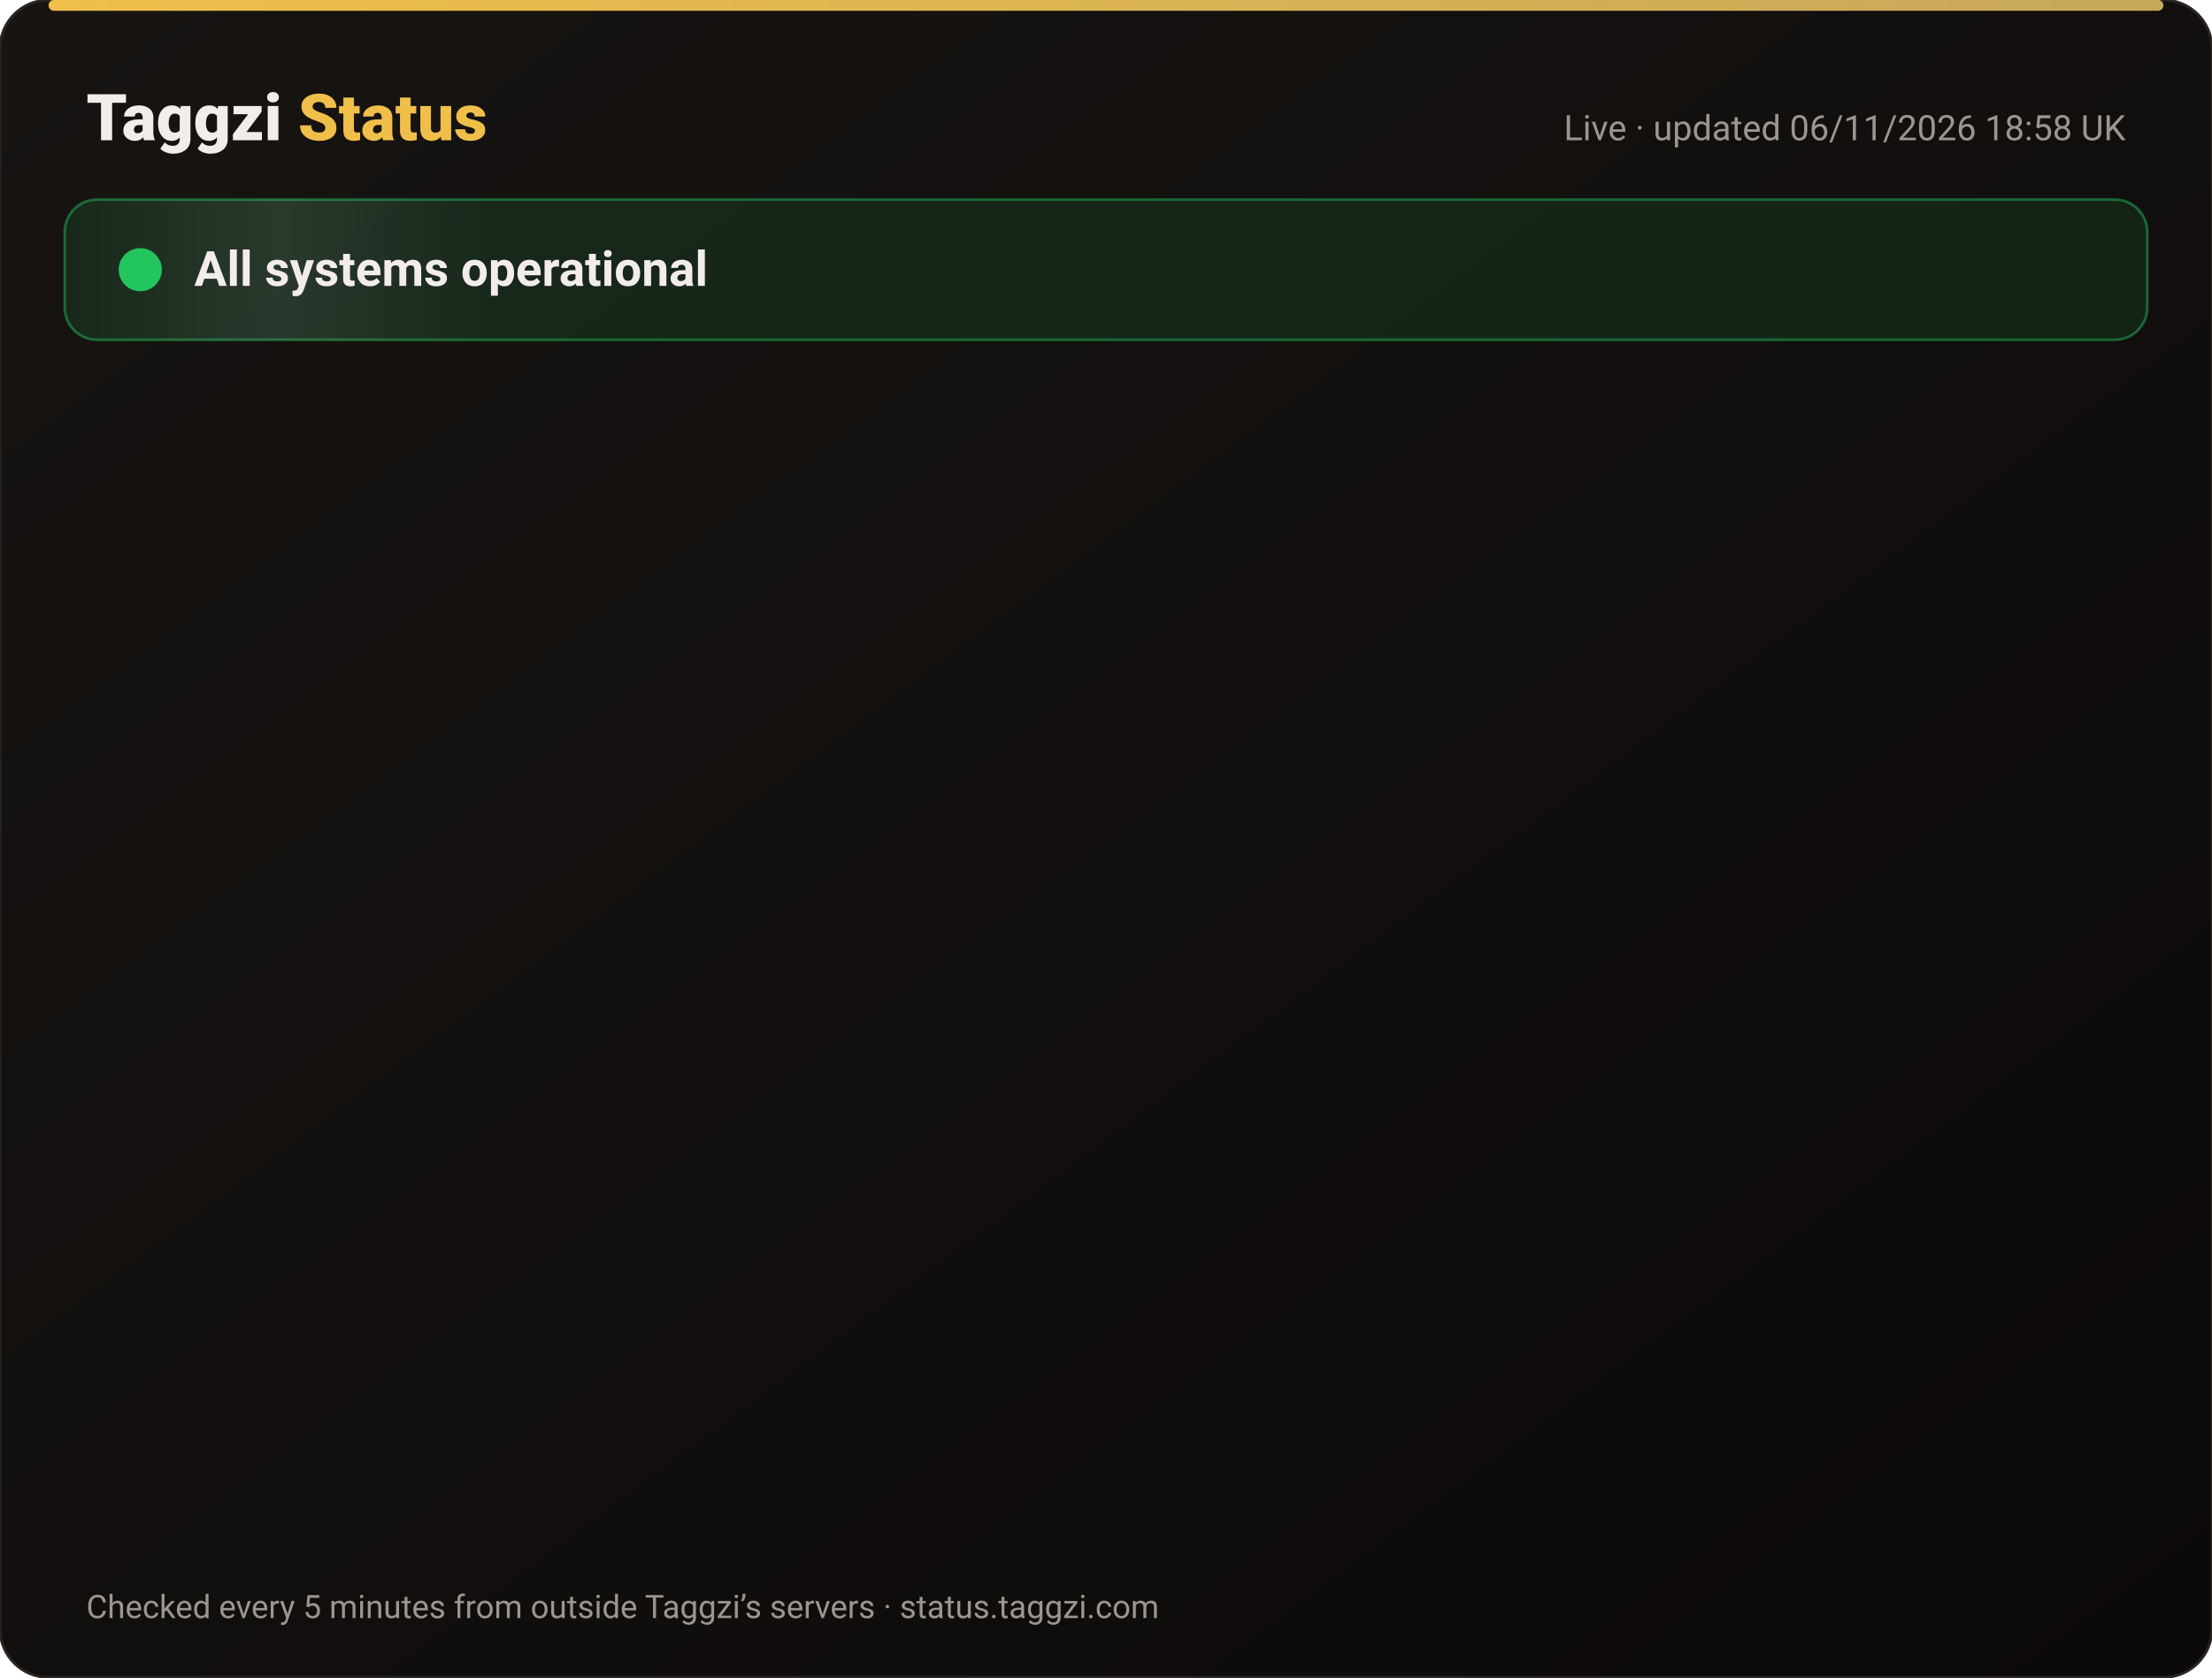
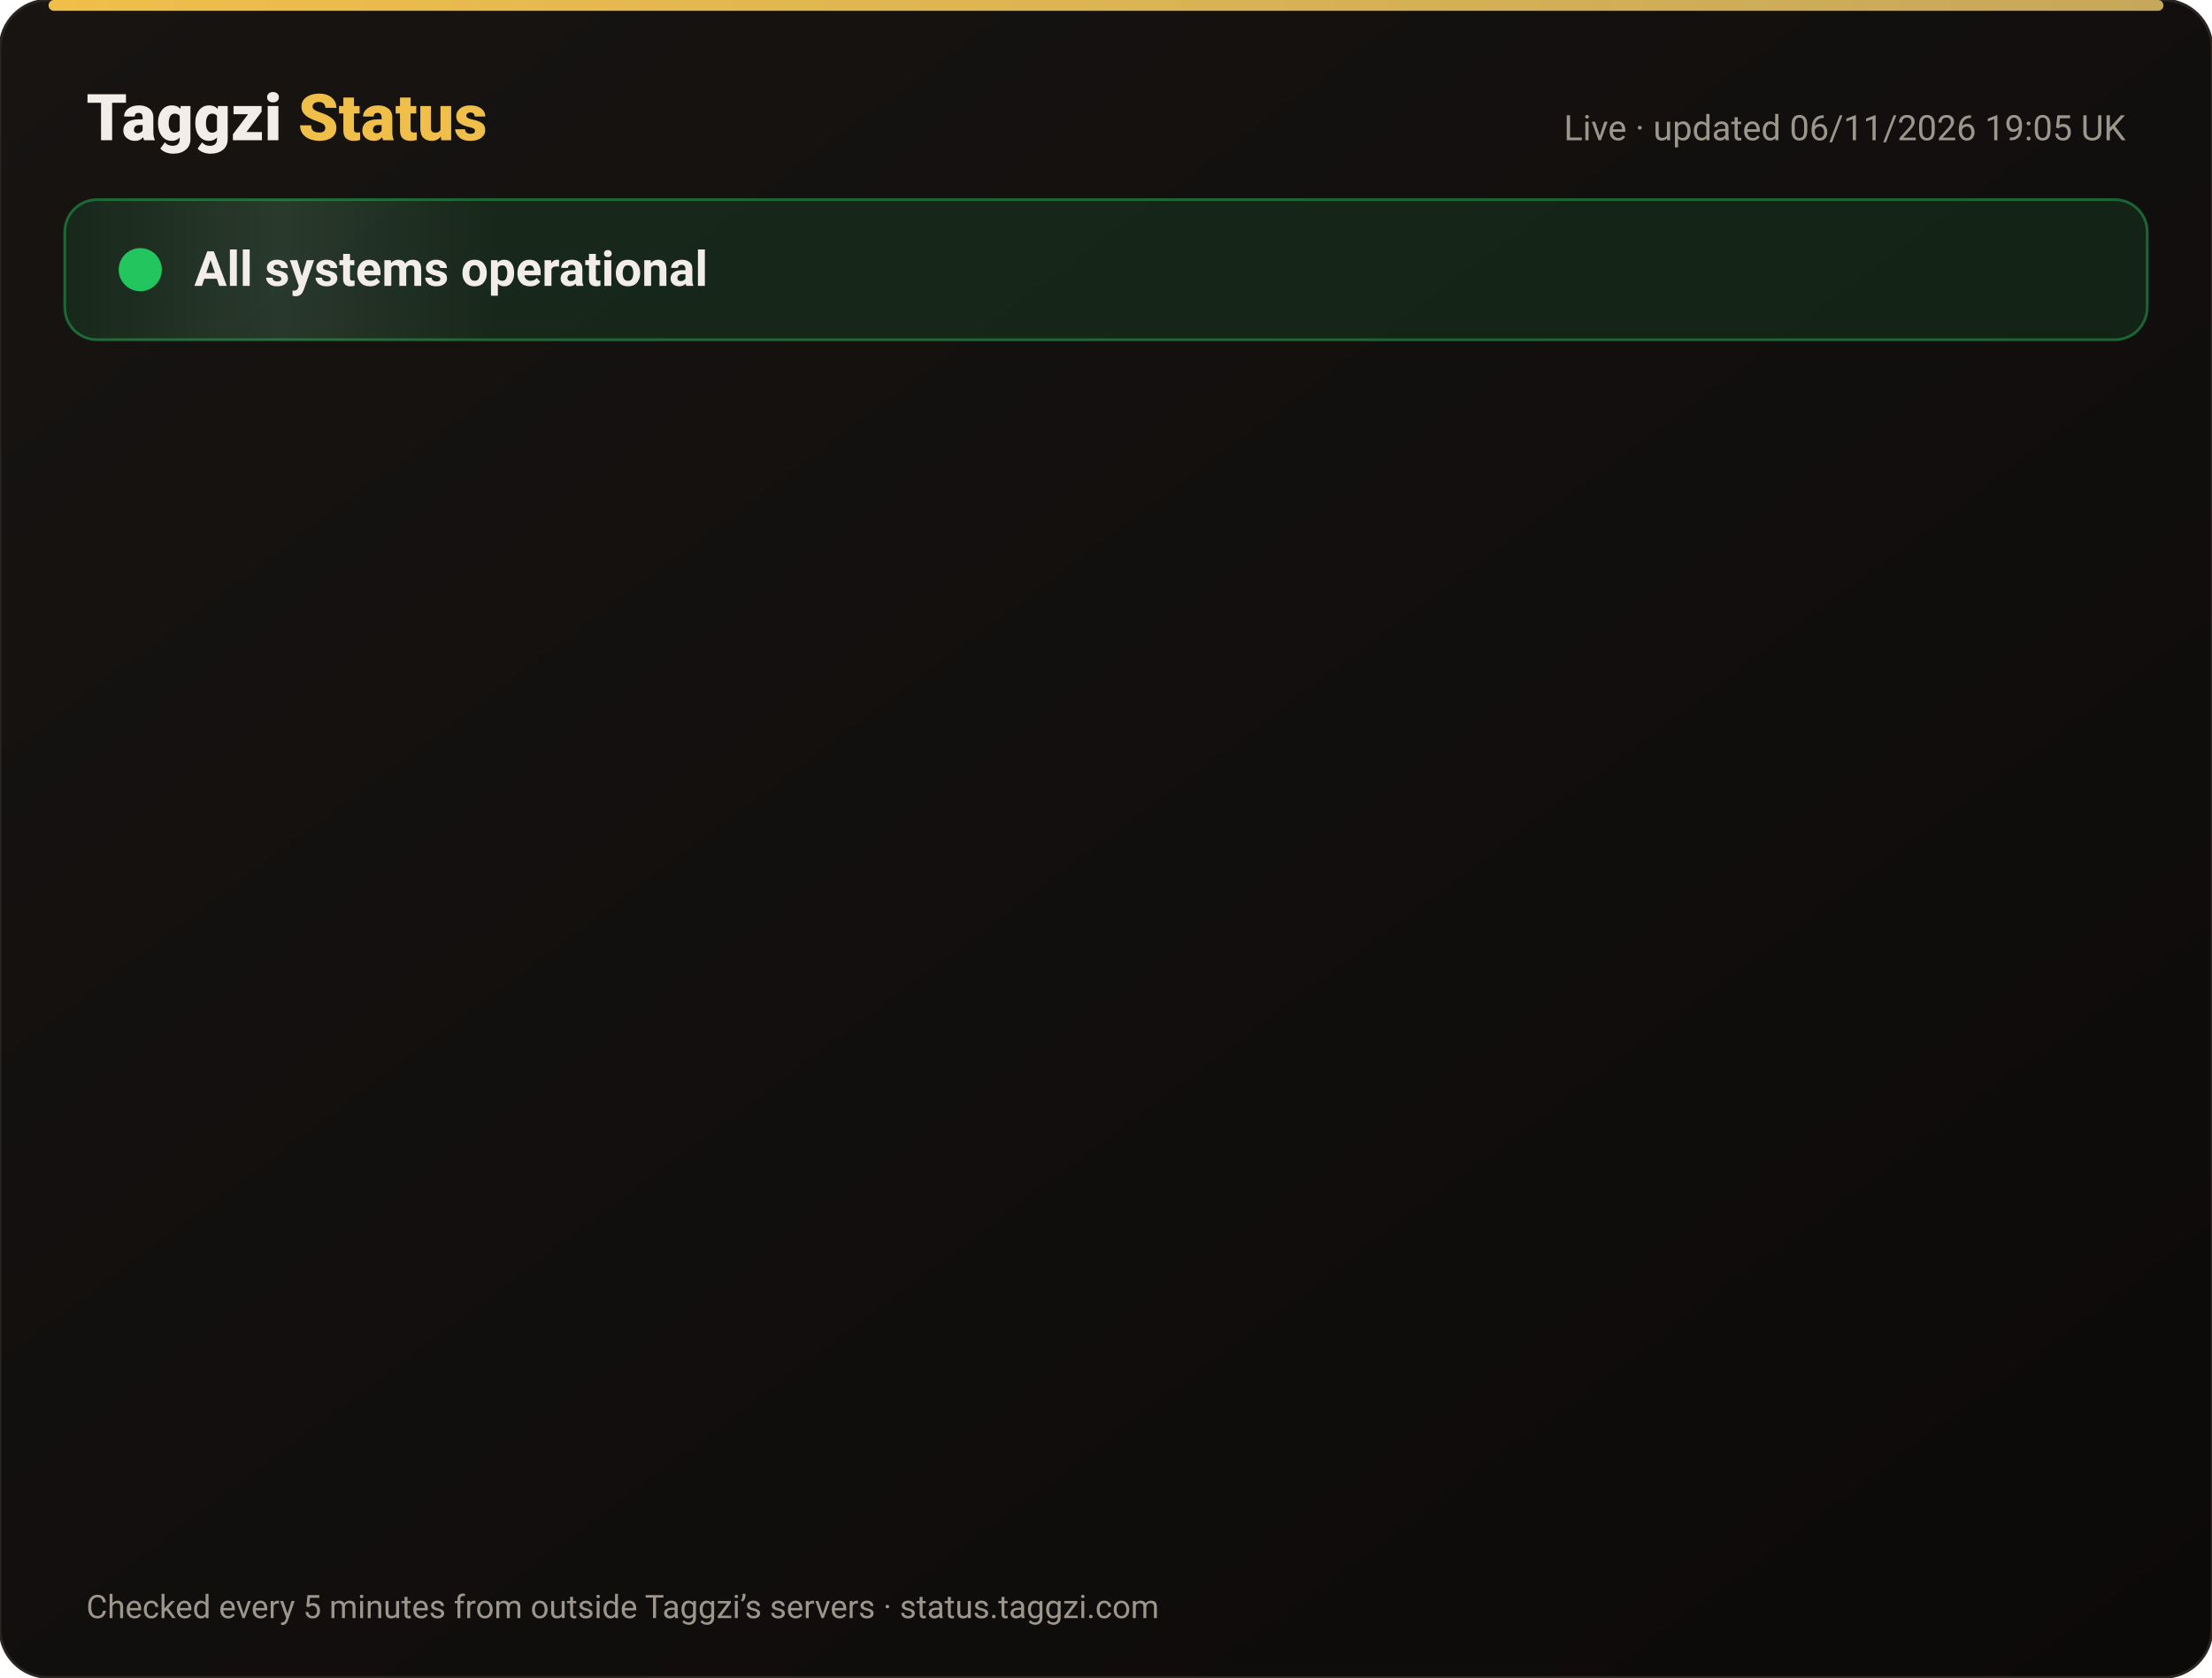
<svg xmlns="http://www.w3.org/2000/svg" width="820" height="622" viewBox="0 0 820 622" font-family="-apple-system,Segoe UI,Roboto,Helvetica,Arial,sans-serif">
  <defs>
    <linearGradient id="bg" x1="0" y1="0" x2="1" y2="1">
      <stop offset="0" stop-color="#171412" />
      <stop offset="1" stop-color="#0C0A09" />
    </linearGradient>
    <linearGradient id="gold" x1="0" x2="1">
      <stop offset="0" stop-color="#F0BF4A" />
      <stop offset="1" stop-color="#c6a85b" />
    </linearGradient>
    <linearGradient id="shine" x1="0" x2="1">
      <stop offset="0" stop-color="#fff" stop-opacity="0" />
      <stop offset=".5" stop-color="#fff" stop-opacity=".08" />
      <stop offset="1" stop-color="#fff" stop-opacity="0" />
    </linearGradient>
  </defs>
  <rect width="820" height="622" rx="18" fill="url(#bg)" stroke="#2a2521" />
  <rect x="18" y="0" width="784" height="4" rx="2" fill="url(#gold)" />
  <text x="32" y="52" font-size="24" font-weight="800" fill="#F2EDE8">Taggzi <tspan fill="#F0BF4A">Status</tspan>
  </text>
-   <text x="788" y="52" font-size="13" fill="#9C968C" text-anchor="end">Live · updated 06/11/2026 18:58 UK</text>
+   <text x="788" y="52" font-size="13" fill="#9C968C" text-anchor="end">Live · updated 06/11/2026 19:05 UK</text>
  <rect x="24" y="74" width="772" height="52" rx="12" fill="#22c55e" fill-opacity=".12" stroke="#22c55e" stroke-opacity=".45" />
  <rect x="24" y="74" width="160" height="52" rx="12" fill="url(#shine)">
    <animate attributeName="x" from="-160" to="820" dur="4s" repeatCount="indefinite" />
  </rect>
  <circle cx="52" cy="100" r="7" fill="#22c55e" />
  <circle cx="52" cy="100" r="7" fill="none" stroke="#22c55e" stroke-width="2">
    <animate attributeName="r" values="7;15;7" dur="2s" repeatCount="indefinite" />
    <animate attributeName="opacity" values=".9;0;.9" dur="2s" repeatCount="indefinite" />
  </circle>
  <text x="72" y="106" font-size="18" font-weight="700" fill="#F2EDE8">All systems operational</text>
  <g opacity="0">
    <animate attributeName="opacity" from="0" to="1" begin="0.00s" dur=".6s" fill="freeze" />
    <line x1="32" y1="188" x2="788" y2="188" stroke="#2a2521" />
    <circle cx="44" cy="166" r="6" fill="#22c55e">
      <animate attributeName="opacity" values="1;.45;1" dur="2.4s" begin="0.00s" repeatCount="indefinite" />
    </circle>
    <text x="62" y="171" font-size="15" font-weight="650" fill="#F2EDE8">Website</text>
    <text x="630" y="171" font-size="13" fill="#9C968C" text-anchor="end">99.96% uptime</text>
    <rect x="648" y="154" width="140" height="24" rx="12" fill="#22c55e" fill-opacity=".14" stroke="#22c55e" stroke-opacity=".5" />
    <text x="718" y="171" font-size="12" font-weight="700" fill="#22c55e" text-anchor="middle">Operational</text>
  </g>
  <g opacity="0">
    <animate attributeName="opacity" from="0" to="1" begin="0.15s" dur=".6s" fill="freeze" />
    <line x1="32" y1="234" x2="788" y2="234" stroke="#2a2521" />
    <circle cx="44" cy="212" r="6" fill="#22c55e">
      <animate attributeName="opacity" values="1;.45;1" dur="2.4s" begin="0.15s" repeatCount="indefinite" />
    </circle>
    <text x="62" y="217" font-size="15" font-weight="650" fill="#F2EDE8">Tag scans</text>
    <text x="630" y="217" font-size="13" fill="#9C968C" text-anchor="end">99.96% uptime</text>
    <rect x="648" y="200" width="140" height="24" rx="12" fill="#22c55e" fill-opacity=".14" stroke="#22c55e" stroke-opacity=".5" />
    <text x="718" y="217" font-size="12" font-weight="700" fill="#22c55e" text-anchor="middle">Operational</text>
  </g>
  <g opacity="0">
    <animate attributeName="opacity" from="0" to="1" begin="0.30s" dur=".6s" fill="freeze" />
    <line x1="32" y1="280" x2="788" y2="280" stroke="#2a2521" />
    <circle cx="44" cy="258" r="6" fill="#22c55e">
      <animate attributeName="opacity" values="1;.45;1" dur="2.4s" begin="0.30s" repeatCount="indefinite" />
    </circle>
    <text x="62" y="263" font-size="15" font-weight="650" fill="#F2EDE8">Manual tag lookup</text>
    <text x="630" y="263" font-size="13" fill="#9C968C" text-anchor="end">99.96% uptime</text>
    <rect x="648" y="246" width="140" height="24" rx="12" fill="#22c55e" fill-opacity=".14" stroke="#22c55e" stroke-opacity=".5" />
    <text x="718" y="263" font-size="12" font-weight="700" fill="#22c55e" text-anchor="middle">Operational</text>
  </g>
  <g opacity="0">
    <animate attributeName="opacity" from="0" to="1" begin="0.45s" dur=".6s" fill="freeze" />
    <line x1="32" y1="326" x2="788" y2="326" stroke="#2a2521" />
    <circle cx="44" cy="304" r="6" fill="#22c55e">
      <animate attributeName="opacity" values="1;.45;1" dur="2.4s" begin="0.45s" repeatCount="indefinite" />
    </circle>
    <text x="62" y="309" font-size="15" font-weight="650" fill="#F2EDE8">App &amp; login</text>
    <text x="630" y="309" font-size="13" fill="#9C968C" text-anchor="end">99.96% uptime</text>
    <rect x="648" y="292" width="140" height="24" rx="12" fill="#22c55e" fill-opacity=".14" stroke="#22c55e" stroke-opacity=".5" />
    <text x="718" y="309" font-size="12" font-weight="700" fill="#22c55e" text-anchor="middle">Operational</text>
  </g>
  <g opacity="0">
    <animate attributeName="opacity" from="0" to="1" begin="0.60s" dur=".6s" fill="freeze" />
    <line x1="32" y1="372" x2="788" y2="372" stroke="#2a2521" />
    <circle cx="44" cy="350" r="6" fill="#22c55e">
      <animate attributeName="opacity" values="1;.45;1" dur="2.4s" begin="0.60s" repeatCount="indefinite" />
    </circle>
    <text x="62" y="355" font-size="15" font-weight="650" fill="#F2EDE8">Community alerts</text>
    <text x="630" y="355" font-size="13" fill="#9C968C" text-anchor="end">99.96% uptime</text>
    <rect x="648" y="338" width="140" height="24" rx="12" fill="#22c55e" fill-opacity=".14" stroke="#22c55e" stroke-opacity=".5" />
    <text x="718" y="355" font-size="12" font-weight="700" fill="#22c55e" text-anchor="middle">Operational</text>
  </g>
  <g opacity="0">
    <animate attributeName="opacity" from="0" to="1" begin="0.75s" dur=".6s" fill="freeze" />
    <line x1="32" y1="418" x2="788" y2="418" stroke="#2a2521" />
    <circle cx="44" cy="396" r="6" fill="#22c55e">
      <animate attributeName="opacity" values="1;.45;1" dur="2.4s" begin="0.75s" repeatCount="indefinite" />
    </circle>
    <text x="62" y="401" font-size="15" font-weight="650" fill="#F2EDE8">Private calling</text>
    <text x="630" y="401" font-size="13" fill="#9C968C" text-anchor="end">99.96% uptime</text>
    <rect x="648" y="384" width="140" height="24" rx="12" fill="#22c55e" fill-opacity=".14" stroke="#22c55e" stroke-opacity=".5" />
    <text x="718" y="401" font-size="12" font-weight="700" fill="#22c55e" text-anchor="middle">Operational</text>
  </g>
  <g opacity="0">
    <animate attributeName="opacity" from="0" to="1" begin="0.90s" dur=".6s" fill="freeze" />
    <line x1="32" y1="464" x2="788" y2="464" stroke="#2a2521" />
    <circle cx="44" cy="442" r="6" fill="#22c55e">
      <animate attributeName="opacity" values="1;.45;1" dur="2.4s" begin="0.90s" repeatCount="indefinite" />
    </circle>
    <text x="62" y="447" font-size="15" font-weight="650" fill="#F2EDE8">Payments</text>
    <text x="630" y="447" font-size="13" fill="#9C968C" text-anchor="end">99.96% uptime</text>
    <rect x="648" y="430" width="140" height="24" rx="12" fill="#22c55e" fill-opacity=".14" stroke="#22c55e" stroke-opacity=".5" />
    <text x="718" y="447" font-size="12" font-weight="700" fill="#22c55e" text-anchor="middle">Operational</text>
  </g>
  <g opacity="0">
    <animate attributeName="opacity" from="0" to="1" begin="1.05s" dur=".6s" fill="freeze" />
    <line x1="32" y1="510" x2="788" y2="510" stroke="#2a2521" />
    <circle cx="44" cy="488" r="6" fill="#22c55e">
      <animate attributeName="opacity" values="1;.45;1" dur="2.4s" begin="1.05s" repeatCount="indefinite" />
    </circle>
    <text x="62" y="493" font-size="15" font-weight="650" fill="#F2EDE8">Email &amp; support</text>
    <text x="630" y="493" font-size="13" fill="#9C968C" text-anchor="end">99.96% uptime</text>
    <rect x="648" y="476" width="140" height="24" rx="12" fill="#22c55e" fill-opacity=".14" stroke="#22c55e" stroke-opacity=".5" />
    <text x="718" y="493" font-size="12" font-weight="700" fill="#22c55e" text-anchor="middle">Operational</text>
  </g>
  <g opacity="0">
    <animate attributeName="opacity" from="0" to="1" begin="1.20s" dur=".6s" fill="freeze" />
    <line x1="32" y1="556" x2="788" y2="556" stroke="#2a2521" />
    <circle cx="44" cy="534" r="6" fill="#22c55e">
      <animate attributeName="opacity" values="1;.45;1" dur="2.4s" begin="1.20s" repeatCount="indefinite" />
    </circle>
    <text x="62" y="539" font-size="15" font-weight="650" fill="#F2EDE8">Secure connection (SSL)</text>
    <text x="630" y="539" font-size="13" fill="#9C968C" text-anchor="end">100.00% uptime</text>
    <rect x="648" y="522" width="140" height="24" rx="12" fill="#22c55e" fill-opacity=".14" stroke="#22c55e" stroke-opacity=".5" />
    <text x="718" y="539" font-size="12" font-weight="700" fill="#22c55e" text-anchor="middle">Operational</text>
  </g>
  <text x="32" y="600" font-size="12" fill="#9C968C">Checked every 5 minutes from outside Taggzi’s servers · status.taggzi.com</text>
</svg>
